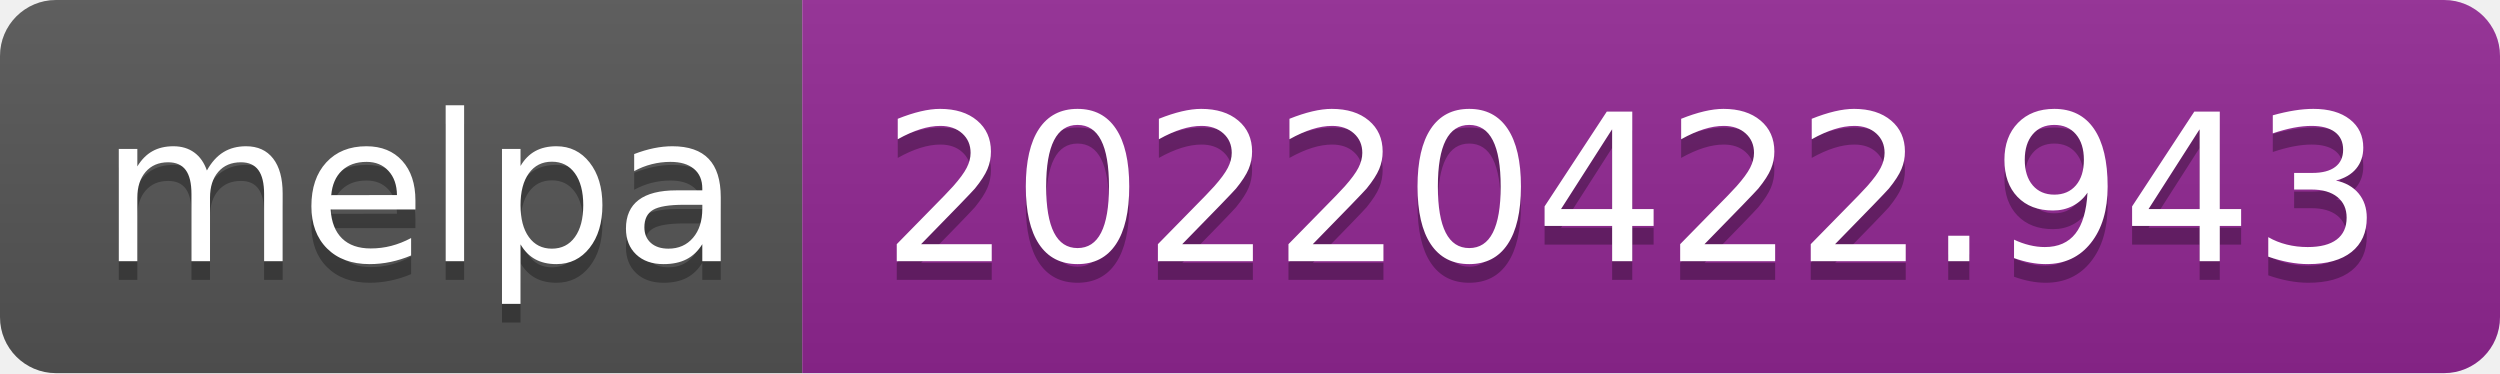
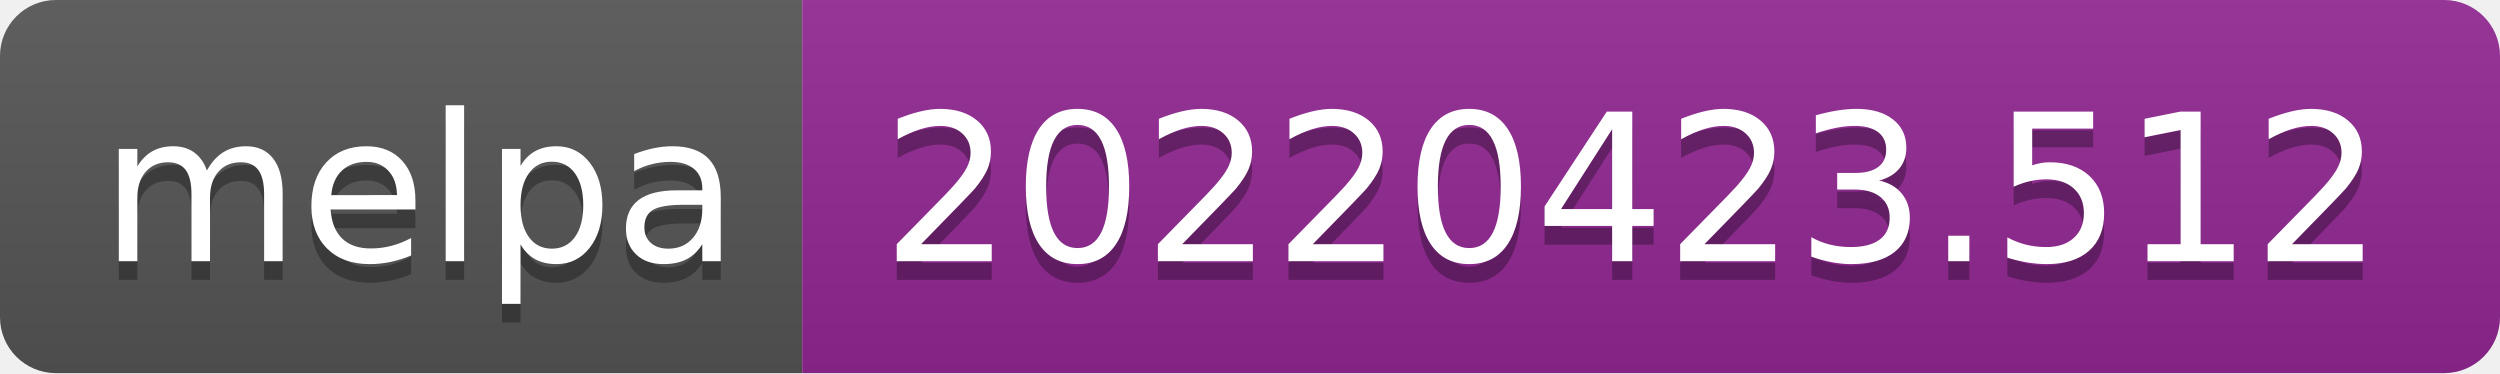
- <svg xmlns="http://www.w3.org/2000/svg" width="134" height="20" role="img" aria-label="melpa: 20220422.943">
+ <svg xmlns="http://www.w3.org/2000/svg" width="134" height="20" role="img" aria-label="melpa: 20220423.512">
  <linearGradient id="s" x2="0" y2="100%">
    <stop offset="0" stop-color="#bbb" stop-opacity=".1" />
    <stop offset="1" stop-opacity=".1" />
  </linearGradient>
  <clipPath id="r">
    <rect width="134" height="20" rx="3" fill="#fff" />
  </clipPath>
  <g clip-path="url(#r)">
    <rect width="43" height="20" fill="#555" />
    <rect x="43" width="91" height="20" fill="#922793" />
    <rect width="134" height="20" fill="url(#s)" />
  </g>
  <g fill="#fff" text-anchor="middle" font-family="Verdana,Geneva,DejaVu Sans,sans-serif" text-rendering="geometricPrecision" font-size="110">
    <text aria-hidden="true" x="225" y="150" fill="#010101" fill-opacity=".3" transform="scale(.1)" textLength="330">melpa</text>
    <text x="225" y="140" transform="scale(.1)" fill="#fff" textLength="330">melpa</text>
-     <text aria-hidden="true" x="875" y="150" fill="#010101" fill-opacity=".3" transform="scale(.1)" textLength="810">20220422.943</text>
-     <text x="875" y="140" transform="scale(.1)" fill="#fff" textLength="810">20220422.943</text>
+     <text aria-hidden="true" x="875" y="150" fill="#010101" fill-opacity=".3" transform="scale(.1)" textLength="810">20220423.512</text>
+     <text x="875" y="140" transform="scale(.1)" fill="#fff" textLength="810">20220423.512</text>
  </g>
</svg>
